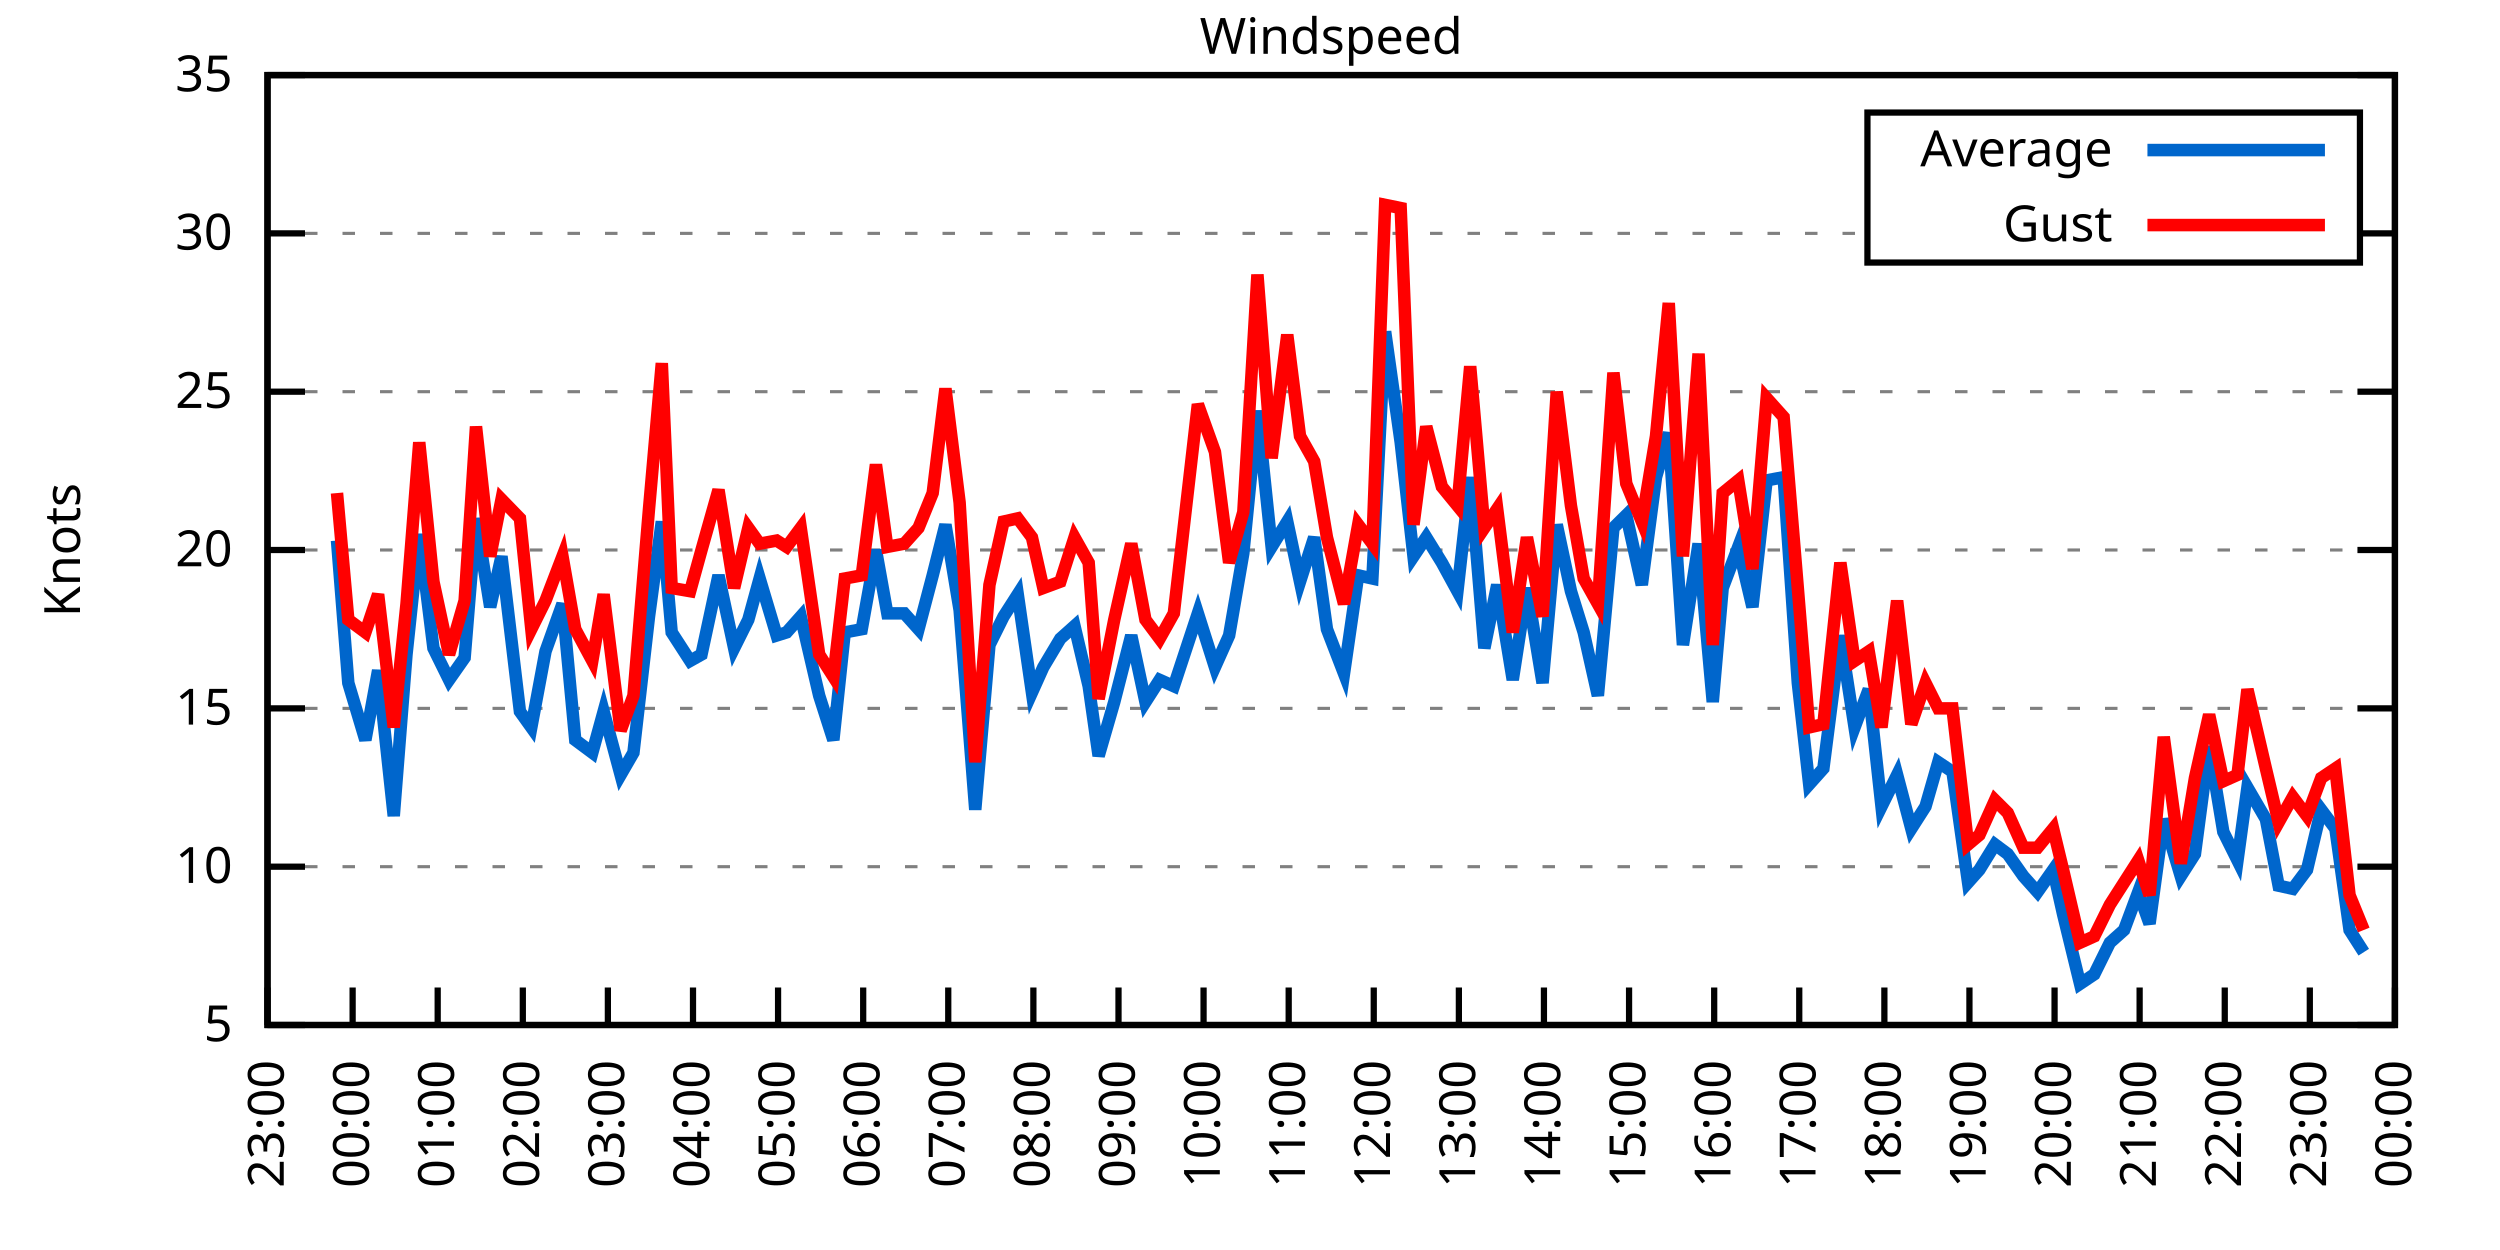
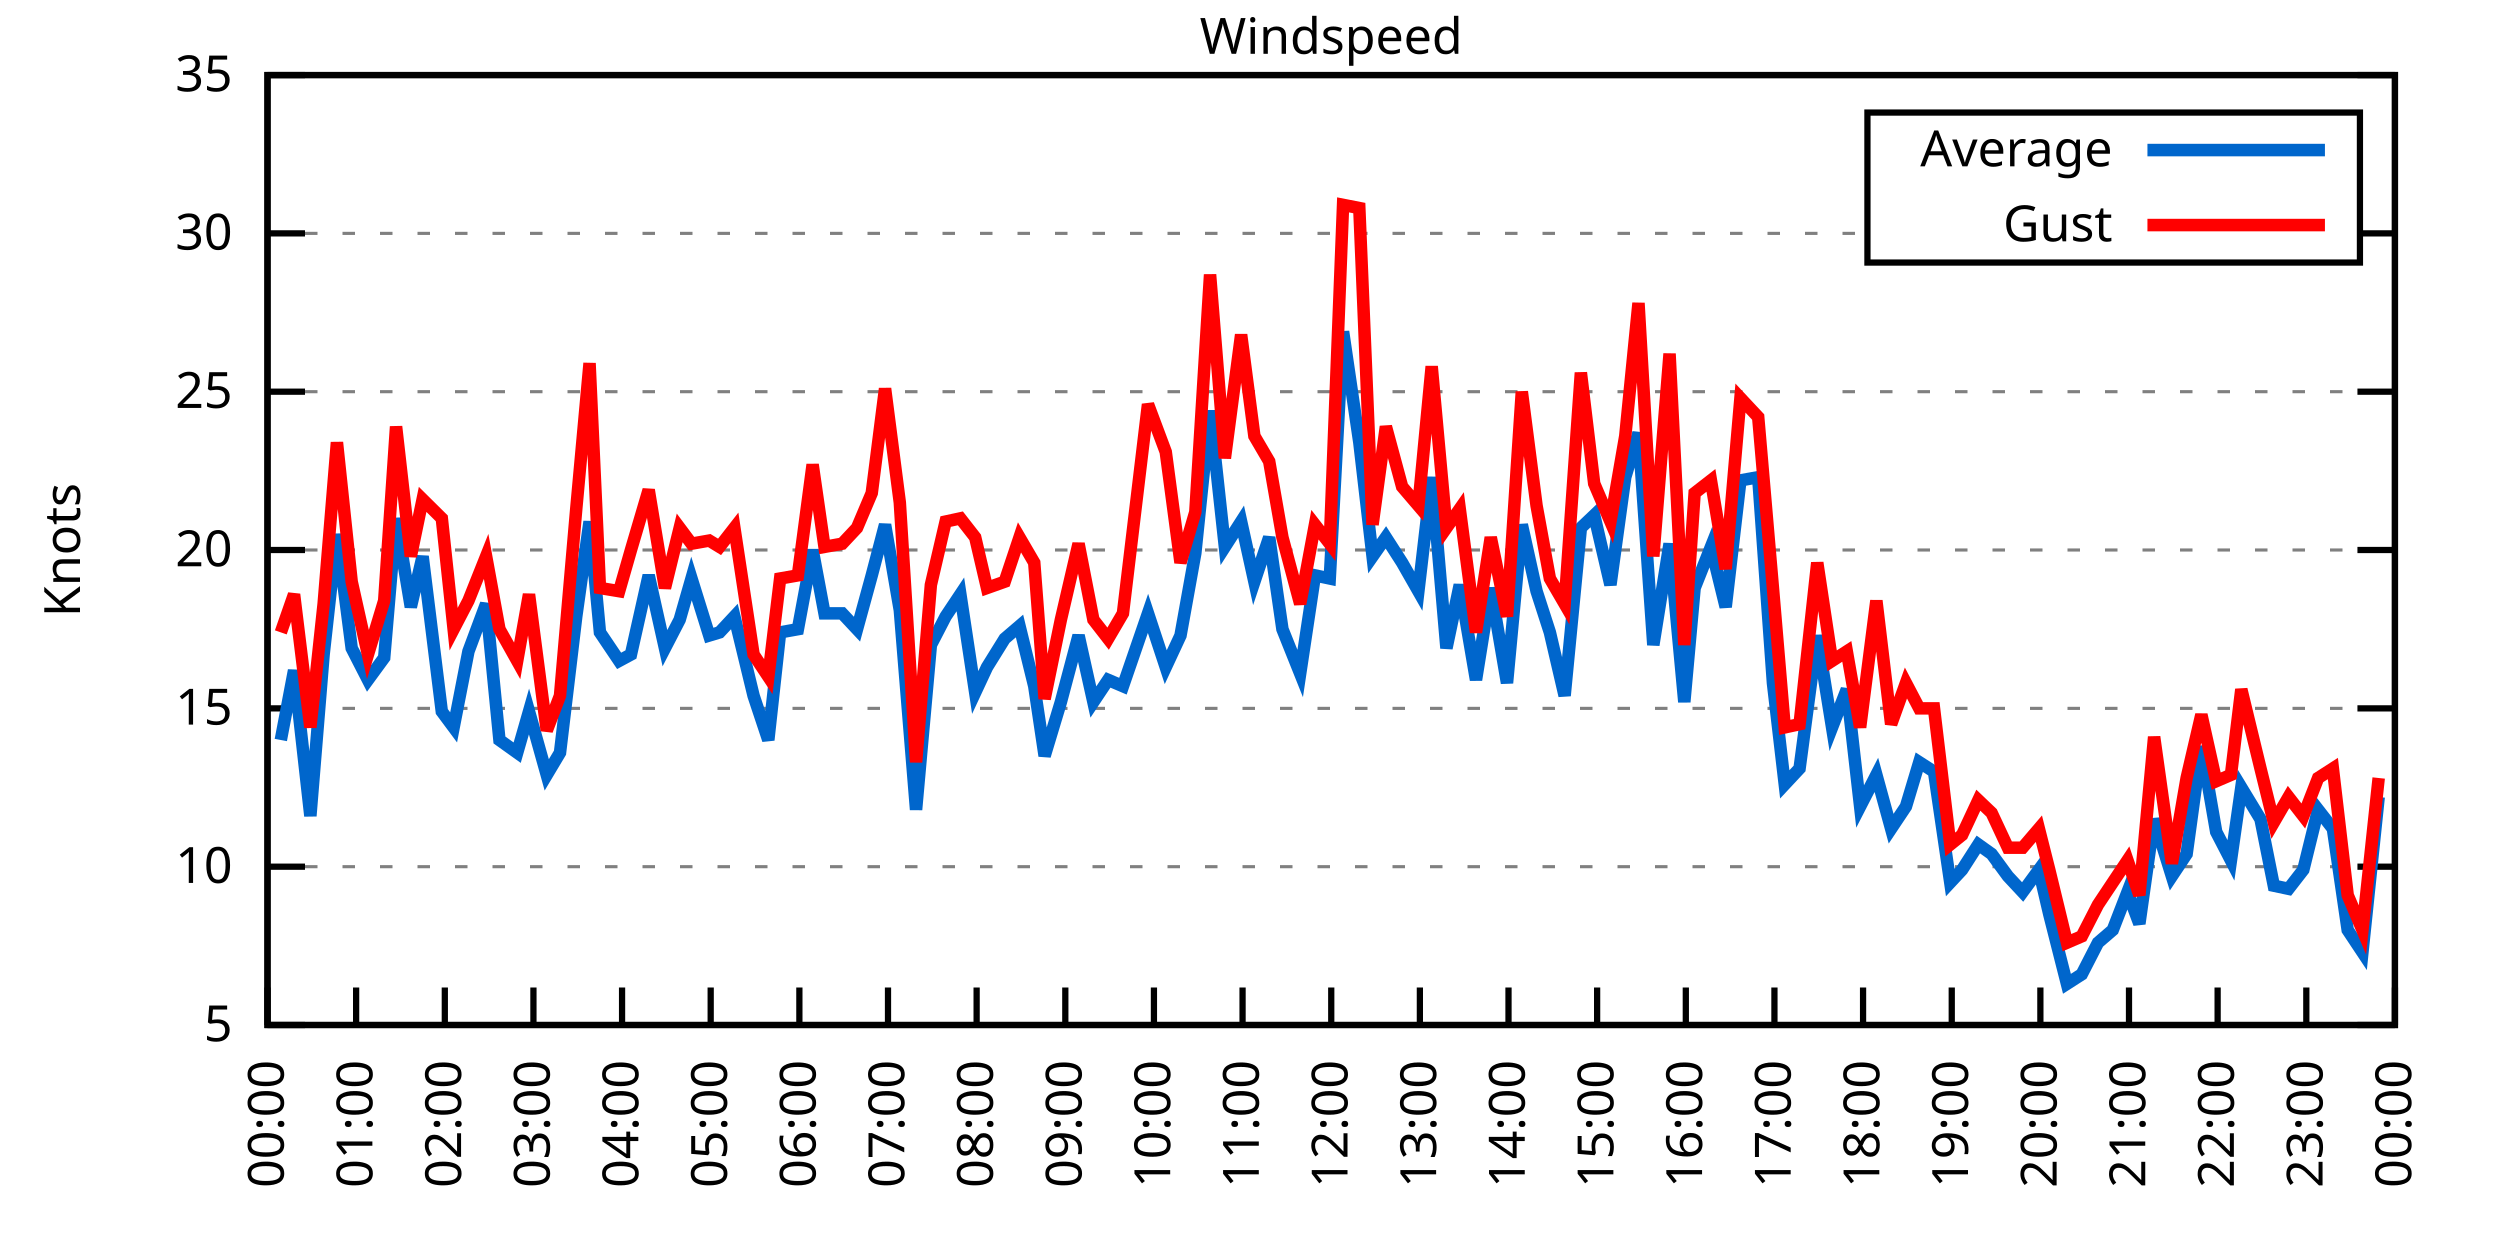
<svg xmlns="http://www.w3.org/2000/svg" xmlns:xlink="http://www.w3.org/1999/xlink" width="400" height="200" viewBox="0 0 400 200">
  <g id="gnuplot_canvas">
    <rect x="0" y="0" width="400" height="200" fill="none" />
    <defs>
      <circle id="gpDot" r="0.5" stroke-width="0.5" stroke="currentColor" />
      <path id="gpPt0" stroke-width="0.333" stroke="currentColor" d="M-1,0 h2 M0,-1 v2" />
      <path id="gpPt1" stroke-width="0.333" stroke="currentColor" d="M-1,-1 L1,1 M1,-1 L-1,1" />
      <path id="gpPt2" stroke-width="0.333" stroke="currentColor" d="M-1,0 L1,0 M0,-1 L0,1 M-1,-1 L1,1 M-1,1 L1,-1" />
      <rect id="gpPt3" stroke-width="0.333" stroke="currentColor" x="-1" y="-1" width="2" height="2" />
      <rect id="gpPt4" stroke-width="0.333" stroke="currentColor" fill="currentColor" x="-1" y="-1" width="2" height="2" />
      <circle id="gpPt5" stroke-width="0.333" stroke="currentColor" cx="0" cy="0" r="1" />
      <use xlink:href="#gpPt5" id="gpPt6" fill="currentColor" stroke="none" />
      <path id="gpPt7" stroke-width="0.333" stroke="currentColor" d="M0,-1.33 L-1.33,0.67 L1.33,0.67 z" />
      <use xlink:href="#gpPt7" id="gpPt8" fill="currentColor" stroke="none" />
      <use xlink:href="#gpPt7" id="gpPt9" stroke="currentColor" transform="rotate(180)" />
      <use xlink:href="#gpPt9" id="gpPt10" fill="currentColor" stroke="none" />
      <use xlink:href="#gpPt3" id="gpPt11" stroke="currentColor" transform="rotate(45)" />
      <use xlink:href="#gpPt11" id="gpPt12" fill="currentColor" stroke="none" />
      <path id="gpPt13" stroke-width="0.333" stroke="currentColor" d="M0,1.330 L1.265,0.411 L0.782,-1.067 L-0.782,-1.076 L-1.265,0.411 z" />
      <use xlink:href="#gpPt13" id="gpPt14" fill="currentColor" stroke="none" />
      <filter id="textbox" filterUnits="objectBoundingBox" x="0" y="0" height="1" width="1">
        <feFlood flood-color="white" flood-opacity="1" result="bgnd" />
        <feComposite in="SourceGraphic" in2="bgnd" operator="atop" />
      </filter>
      <filter id="greybox" filterUnits="objectBoundingBox" x="0" y="0" height="1" width="1">
        <feFlood flood-color="lightgrey" flood-opacity="1" result="grey" />
        <feComposite in="SourceGraphic" in2="grey" operator="atop" />
      </filter>
    </defs>
    <g fill="none" color="white" stroke="currentColor" stroke-width="1.00" stroke-linecap="butt" stroke-linejoin="miter">
</g>
    <g fill="none" color="black" stroke="currentColor" stroke-width="1.00" stroke-linecap="butt" stroke-linejoin="miter">
      <g stroke="none" shape-rendering="crispEdges">
        <polygon fill="rgb(255, 255, 255)" points="42.80,164.00 383.18,164.00 383.18,12.02 42.80,12.02 " />
      </g>
    </g>
    <g fill="none" color="black" stroke="currentColor" stroke-width="1.00" stroke-linecap="butt" stroke-linejoin="miter">
</g>
    <g fill="none" color="black" stroke="black" stroke-width="0.50" stroke-linecap="butt" stroke-linejoin="miter">
</g>
    <g fill="none" color="gray" stroke="currentColor" stroke-width="0.50" stroke-linecap="butt" stroke-linejoin="miter">
      <path stroke="gray" stroke-dasharray="2,4" class="gridline" d="M42.80,164.00 L383.19,164.00  " />
    </g>
    <g fill="none" color="gray" stroke="gray" stroke-width="1.00" stroke-linecap="butt" stroke-linejoin="miter">
</g>
    <g fill="none" color="black" stroke="currentColor" stroke-width="1.00" stroke-linecap="butt" stroke-linejoin="miter">
      <path stroke="black" d="M42.80,164.00 L48.80,164.00 M383.19,164.00 L377.19,164.00  " />
      <g transform="translate(37.20,166.60)" stroke="none" fill="black" font-family="Sans" font-size="8.00" text-anchor="end">
        <text>
          <tspan font-family="Sans"> 5</tspan>
        </text>
      </g>
    </g>
    <g fill="none" color="black" stroke="currentColor" stroke-width="1.00" stroke-linecap="butt" stroke-linejoin="miter">
</g>
    <g fill="none" color="black" stroke="black" stroke-width="0.50" stroke-linecap="butt" stroke-linejoin="miter">
</g>
    <g fill="none" color="gray" stroke="currentColor" stroke-width="0.50" stroke-linecap="butt" stroke-linejoin="miter">
      <path stroke="gray" stroke-dasharray="2,4" class="gridline" d="M42.80,138.67 L383.19,138.67  " />
    </g>
    <g fill="none" color="gray" stroke="gray" stroke-width="1.00" stroke-linecap="butt" stroke-linejoin="miter">
</g>
    <g fill="none" color="black" stroke="currentColor" stroke-width="1.00" stroke-linecap="butt" stroke-linejoin="miter">
      <path stroke="black" d="M42.80,138.67 L48.80,138.67 M383.19,138.67 L377.19,138.67  " />
      <g transform="translate(37.20,141.27)" stroke="none" fill="black" font-family="Sans" font-size="8.00" text-anchor="end">
        <text>
          <tspan font-family="Sans"> 10</tspan>
        </text>
      </g>
    </g>
    <g fill="none" color="black" stroke="currentColor" stroke-width="1.00" stroke-linecap="butt" stroke-linejoin="miter">
</g>
    <g fill="none" color="black" stroke="black" stroke-width="0.50" stroke-linecap="butt" stroke-linejoin="miter">
</g>
    <g fill="none" color="gray" stroke="currentColor" stroke-width="0.50" stroke-linecap="butt" stroke-linejoin="miter">
      <path stroke="gray" stroke-dasharray="2,4" class="gridline" d="M42.80,113.34 L383.19,113.34  " />
    </g>
    <g fill="none" color="gray" stroke="gray" stroke-width="1.00" stroke-linecap="butt" stroke-linejoin="miter">
</g>
    <g fill="none" color="black" stroke="currentColor" stroke-width="1.00" stroke-linecap="butt" stroke-linejoin="miter">
      <path stroke="black" d="M42.80,113.34 L48.80,113.34 M383.19,113.34 L377.19,113.34  " />
      <g transform="translate(37.20,115.94)" stroke="none" fill="black" font-family="Sans" font-size="8.00" text-anchor="end">
        <text>
          <tspan font-family="Sans"> 15</tspan>
        </text>
      </g>
    </g>
    <g fill="none" color="black" stroke="currentColor" stroke-width="1.00" stroke-linecap="butt" stroke-linejoin="miter">
</g>
    <g fill="none" color="black" stroke="black" stroke-width="0.50" stroke-linecap="butt" stroke-linejoin="miter">
</g>
    <g fill="none" color="gray" stroke="currentColor" stroke-width="0.50" stroke-linecap="butt" stroke-linejoin="miter">
      <path stroke="gray" stroke-dasharray="2,4" class="gridline" d="M42.80,88.00 L383.19,88.00  " />
    </g>
    <g fill="none" color="gray" stroke="gray" stroke-width="1.00" stroke-linecap="butt" stroke-linejoin="miter">
</g>
    <g fill="none" color="black" stroke="currentColor" stroke-width="1.00" stroke-linecap="butt" stroke-linejoin="miter">
      <path stroke="black" d="M42.80,88.00 L48.80,88.00 M383.19,88.00 L377.19,88.00  " />
      <g transform="translate(37.20,90.60)" stroke="none" fill="black" font-family="Sans" font-size="8.00" text-anchor="end">
        <text>
          <tspan font-family="Sans"> 20</tspan>
        </text>
      </g>
    </g>
    <g fill="none" color="black" stroke="currentColor" stroke-width="1.00" stroke-linecap="butt" stroke-linejoin="miter">
</g>
    <g fill="none" color="black" stroke="black" stroke-width="0.50" stroke-linecap="butt" stroke-linejoin="miter">
</g>
    <g fill="none" color="gray" stroke="currentColor" stroke-width="0.50" stroke-linecap="butt" stroke-linejoin="miter">
      <path stroke="gray" stroke-dasharray="2,4" class="gridline" d="M42.80,62.67 L383.19,62.67  " />
    </g>
    <g fill="none" color="gray" stroke="gray" stroke-width="1.00" stroke-linecap="butt" stroke-linejoin="miter">
</g>
    <g fill="none" color="black" stroke="currentColor" stroke-width="1.00" stroke-linecap="butt" stroke-linejoin="miter">
      <path stroke="black" d="M42.80,62.67 L48.80,62.67 M383.19,62.67 L377.19,62.67  " />
      <g transform="translate(37.20,65.27)" stroke="none" fill="black" font-family="Sans" font-size="8.00" text-anchor="end">
        <text>
          <tspan font-family="Sans"> 25</tspan>
        </text>
      </g>
    </g>
    <g fill="none" color="black" stroke="currentColor" stroke-width="1.00" stroke-linecap="butt" stroke-linejoin="miter">
</g>
    <g fill="none" color="black" stroke="black" stroke-width="0.50" stroke-linecap="butt" stroke-linejoin="miter">
</g>
    <g fill="none" color="gray" stroke="currentColor" stroke-width="0.50" stroke-linecap="butt" stroke-linejoin="miter">
      <path stroke="gray" stroke-dasharray="2,4" class="gridline" d="M42.80,37.34 L298.79,37.34 M377.59,37.34 L383.19,37.34  " />
    </g>
    <g fill="none" color="gray" stroke="gray" stroke-width="1.00" stroke-linecap="butt" stroke-linejoin="miter">
</g>
    <g fill="none" color="black" stroke="currentColor" stroke-width="1.00" stroke-linecap="butt" stroke-linejoin="miter">
      <path stroke="black" d="M42.80,37.34 L48.80,37.34 M383.19,37.34 L377.19,37.34  " />
      <g transform="translate(37.20,39.94)" stroke="none" fill="black" font-family="Sans" font-size="8.00" text-anchor="end">
        <text>
          <tspan font-family="Sans"> 30</tspan>
        </text>
      </g>
    </g>
    <g fill="none" color="black" stroke="currentColor" stroke-width="1.00" stroke-linecap="butt" stroke-linejoin="miter">
</g>
    <g fill="none" color="black" stroke="black" stroke-width="0.50" stroke-linecap="butt" stroke-linejoin="miter">
</g>
    <g fill="none" color="gray" stroke="currentColor" stroke-width="0.50" stroke-linecap="butt" stroke-linejoin="miter">
      <path stroke="gray" stroke-dasharray="2,4" class="gridline" d="M42.80,12.01 L383.19,12.01  " />
    </g>
    <g fill="none" color="gray" stroke="gray" stroke-width="1.00" stroke-linecap="butt" stroke-linejoin="miter">
</g>
    <g fill="none" color="black" stroke="currentColor" stroke-width="1.00" stroke-linecap="butt" stroke-linejoin="miter">
      <path stroke="black" d="M42.80,12.01 L48.80,12.01 M383.19,12.01 L377.19,12.01  " />
      <g transform="translate(37.20,14.61)" stroke="none" fill="black" font-family="Sans" font-size="8.00" text-anchor="end">
        <text>
          <tspan font-family="Sans"> 35</tspan>
        </text>
      </g>
    </g>
    <g fill="none" color="black" stroke="currentColor" stroke-width="1.00" stroke-linecap="butt" stroke-linejoin="miter">
      <path stroke="black" d="M42.80,164.00 L42.80,158.00  " />
      <g transform="translate(45.40,169.60) rotate(270.00)" stroke="none" fill="black" font-family="Sans" font-size="8.00" text-anchor="end">
        <text>
-           <tspan font-family="Sans">23:00</tspan>
-         </text>
-       </g>
-     </g>
-     <g fill="none" color="black" stroke="currentColor" stroke-width="1.00" stroke-linecap="butt" stroke-linejoin="miter">
-       <path stroke="black" d="M56.42,164.00 L56.42,158.00  " />
-       <g transform="translate(59.02,169.60) rotate(270.00)" stroke="none" fill="black" font-family="Sans" font-size="8.00" text-anchor="end">
-         <text>
          <tspan font-family="Sans">00:00</tspan>
        </text>
      </g>
    </g>
    <g fill="none" color="black" stroke="currentColor" stroke-width="1.00" stroke-linecap="butt" stroke-linejoin="miter">
-       <path stroke="black" d="M70.03,164.00 L70.03,158.00  " />
-       <g transform="translate(72.63,169.60) rotate(270.00)" stroke="none" fill="black" font-family="Sans" font-size="8.00" text-anchor="end">
+       <path stroke="black" d="M56.98,164.00 L56.98,158.00  " />
+       <g transform="translate(59.58,169.60) rotate(270.00)" stroke="none" fill="black" font-family="Sans" font-size="8.00" text-anchor="end">
        <text>
          <tspan font-family="Sans">01:00</tspan>
        </text>
      </g>
    </g>
    <g fill="none" color="black" stroke="currentColor" stroke-width="1.00" stroke-linecap="butt" stroke-linejoin="miter">
-       <path stroke="black" d="M83.65,164.00 L83.65,158.00  " />
-       <g transform="translate(86.25,169.60) rotate(270.00)" stroke="none" fill="black" font-family="Sans" font-size="8.00" text-anchor="end">
+       <path stroke="black" d="M71.17,164.00 L71.17,158.00  " />
+       <g transform="translate(73.77,169.60) rotate(270.00)" stroke="none" fill="black" font-family="Sans" font-size="8.00" text-anchor="end">
        <text>
          <tspan font-family="Sans">02:00</tspan>
        </text>
      </g>
    </g>
    <g fill="none" color="black" stroke="currentColor" stroke-width="1.00" stroke-linecap="butt" stroke-linejoin="miter">
-       <path stroke="black" d="M97.26,164.00 L97.26,158.00  " />
-       <g transform="translate(99.86,169.60) rotate(270.00)" stroke="none" fill="black" font-family="Sans" font-size="8.00" text-anchor="end">
+       <path stroke="black" d="M85.35,164.00 L85.35,158.00  " />
+       <g transform="translate(87.95,169.60) rotate(270.00)" stroke="none" fill="black" font-family="Sans" font-size="8.00" text-anchor="end">
        <text>
          <tspan font-family="Sans">03:00</tspan>
        </text>
      </g>
    </g>
    <g fill="none" color="black" stroke="currentColor" stroke-width="1.00" stroke-linecap="butt" stroke-linejoin="miter">
-       <path stroke="black" d="M110.88,164.00 L110.88,158.00  " />
-       <g transform="translate(113.48,169.60) rotate(270.00)" stroke="none" fill="black" font-family="Sans" font-size="8.00" text-anchor="end">
+       <path stroke="black" d="M99.53,164.00 L99.53,158.00  " />
+       <g transform="translate(102.13,169.60) rotate(270.00)" stroke="none" fill="black" font-family="Sans" font-size="8.00" text-anchor="end">
        <text>
          <tspan font-family="Sans">04:00</tspan>
        </text>
      </g>
    </g>
    <g fill="none" color="black" stroke="currentColor" stroke-width="1.00" stroke-linecap="butt" stroke-linejoin="miter">
-       <path stroke="black" d="M124.49,164.00 L124.49,158.00  " />
-       <g transform="translate(127.09,169.60) rotate(270.00)" stroke="none" fill="black" font-family="Sans" font-size="8.00" text-anchor="end">
+       <path stroke="black" d="M113.71,164.00 L113.71,158.00  " />
+       <g transform="translate(116.31,169.60) rotate(270.00)" stroke="none" fill="black" font-family="Sans" font-size="8.00" text-anchor="end">
        <text>
          <tspan font-family="Sans">05:00</tspan>
        </text>
      </g>
    </g>
    <g fill="none" color="black" stroke="currentColor" stroke-width="1.00" stroke-linecap="butt" stroke-linejoin="miter">
-       <path stroke="black" d="M138.11,164.00 L138.11,158.00  " />
-       <g transform="translate(140.71,169.60) rotate(270.00)" stroke="none" fill="black" font-family="Sans" font-size="8.00" text-anchor="end">
+       <path stroke="black" d="M127.90,164.00 L127.90,158.00  " />
+       <g transform="translate(130.50,169.60) rotate(270.00)" stroke="none" fill="black" font-family="Sans" font-size="8.00" text-anchor="end">
        <text>
          <tspan font-family="Sans">06:00</tspan>
        </text>
      </g>
    </g>
    <g fill="none" color="black" stroke="currentColor" stroke-width="1.00" stroke-linecap="butt" stroke-linejoin="miter">
-       <path stroke="black" d="M151.72,164.00 L151.72,158.00  " />
-       <g transform="translate(154.32,169.60) rotate(270.00)" stroke="none" fill="black" font-family="Sans" font-size="8.00" text-anchor="end">
+       <path stroke="black" d="M142.08,164.00 L142.08,158.00  " />
+       <g transform="translate(144.68,169.60) rotate(270.00)" stroke="none" fill="black" font-family="Sans" font-size="8.00" text-anchor="end">
        <text>
          <tspan font-family="Sans">07:00</tspan>
        </text>
      </g>
    </g>
    <g fill="none" color="black" stroke="currentColor" stroke-width="1.00" stroke-linecap="butt" stroke-linejoin="miter">
-       <path stroke="black" d="M165.34,164.00 L165.34,158.00  " />
-       <g transform="translate(167.94,169.60) rotate(270.00)" stroke="none" fill="black" font-family="Sans" font-size="8.00" text-anchor="end">
+       <path stroke="black" d="M156.26,164.00 L156.26,158.00  " />
+       <g transform="translate(158.86,169.60) rotate(270.00)" stroke="none" fill="black" font-family="Sans" font-size="8.00" text-anchor="end">
        <text>
          <tspan font-family="Sans">08:00</tspan>
        </text>
      </g>
    </g>
    <g fill="none" color="black" stroke="currentColor" stroke-width="1.00" stroke-linecap="butt" stroke-linejoin="miter">
-       <path stroke="black" d="M178.96,164.00 L178.96,158.00  " />
-       <g transform="translate(181.56,169.60) rotate(270.00)" stroke="none" fill="black" font-family="Sans" font-size="8.00" text-anchor="end">
+       <path stroke="black" d="M170.45,164.00 L170.45,158.00  " />
+       <g transform="translate(173.05,169.60) rotate(270.00)" stroke="none" fill="black" font-family="Sans" font-size="8.00" text-anchor="end">
        <text>
          <tspan font-family="Sans">09:00</tspan>
        </text>
      </g>
    </g>
    <g fill="none" color="black" stroke="currentColor" stroke-width="1.00" stroke-linecap="butt" stroke-linejoin="miter">
-       <path stroke="black" d="M192.57,164.00 L192.57,158.00  " />
-       <g transform="translate(195.17,169.60) rotate(270.00)" stroke="none" fill="black" font-family="Sans" font-size="8.00" text-anchor="end">
+       <path stroke="black" d="M184.63,164.00 L184.63,158.00  " />
+       <g transform="translate(187.23,169.60) rotate(270.00)" stroke="none" fill="black" font-family="Sans" font-size="8.00" text-anchor="end">
        <text>
          <tspan font-family="Sans">10:00</tspan>
        </text>
      </g>
    </g>
    <g fill="none" color="black" stroke="currentColor" stroke-width="1.00" stroke-linecap="butt" stroke-linejoin="miter">
-       <path stroke="black" d="M206.19,164.00 L206.19,158.00  " />
-       <g transform="translate(208.79,169.60) rotate(270.00)" stroke="none" fill="black" font-family="Sans" font-size="8.00" text-anchor="end">
+       <path stroke="black" d="M198.81,164.00 L198.81,158.00  " />
+       <g transform="translate(201.41,169.60) rotate(270.00)" stroke="none" fill="black" font-family="Sans" font-size="8.00" text-anchor="end">
        <text>
          <tspan font-family="Sans">11:00</tspan>
        </text>
      </g>
    </g>
    <g fill="none" color="black" stroke="currentColor" stroke-width="1.00" stroke-linecap="butt" stroke-linejoin="miter">
-       <path stroke="black" d="M219.80,164.00 L219.80,158.00  " />
-       <g transform="translate(222.40,169.60) rotate(270.00)" stroke="none" fill="black" font-family="Sans" font-size="8.00" text-anchor="end">
+       <path stroke="black" d="M213.00,164.00 L213.00,158.00  " />
+       <g transform="translate(215.60,169.60) rotate(270.00)" stroke="none" fill="black" font-family="Sans" font-size="8.00" text-anchor="end">
        <text>
          <tspan font-family="Sans">12:00</tspan>
        </text>
      </g>
    </g>
    <g fill="none" color="black" stroke="currentColor" stroke-width="1.00" stroke-linecap="butt" stroke-linejoin="miter">
-       <path stroke="black" d="M233.42,164.00 L233.42,158.00  " />
-       <g transform="translate(236.02,169.60) rotate(270.00)" stroke="none" fill="black" font-family="Sans" font-size="8.00" text-anchor="end">
+       <path stroke="black" d="M227.18,164.00 L227.18,158.00  " />
+       <g transform="translate(229.78,169.60) rotate(270.00)" stroke="none" fill="black" font-family="Sans" font-size="8.00" text-anchor="end">
        <text>
          <tspan font-family="Sans">13:00</tspan>
        </text>
      </g>
    </g>
    <g fill="none" color="black" stroke="currentColor" stroke-width="1.00" stroke-linecap="butt" stroke-linejoin="miter">
-       <path stroke="black" d="M247.03,164.00 L247.03,158.00  " />
-       <g transform="translate(249.63,169.60) rotate(270.00)" stroke="none" fill="black" font-family="Sans" font-size="8.00" text-anchor="end">
+       <path stroke="black" d="M241.36,164.00 L241.36,158.00  " />
+       <g transform="translate(243.96,169.60) rotate(270.00)" stroke="none" fill="black" font-family="Sans" font-size="8.00" text-anchor="end">
        <text>
          <tspan font-family="Sans">14:00</tspan>
        </text>
      </g>
    </g>
    <g fill="none" color="black" stroke="currentColor" stroke-width="1.00" stroke-linecap="butt" stroke-linejoin="miter">
-       <path stroke="black" d="M260.65,164.00 L260.65,158.00  " />
-       <g transform="translate(263.25,169.60) rotate(270.00)" stroke="none" fill="black" font-family="Sans" font-size="8.00" text-anchor="end">
+       <path stroke="black" d="M255.54,164.00 L255.54,158.00  " />
+       <g transform="translate(258.14,169.60) rotate(270.00)" stroke="none" fill="black" font-family="Sans" font-size="8.00" text-anchor="end">
        <text>
          <tspan font-family="Sans">15:00</tspan>
        </text>
      </g>
    </g>
    <g fill="none" color="black" stroke="currentColor" stroke-width="1.00" stroke-linecap="butt" stroke-linejoin="miter">
-       <path stroke="black" d="M274.27,164.00 L274.27,158.00  " />
-       <g transform="translate(276.87,169.60) rotate(270.00)" stroke="none" fill="black" font-family="Sans" font-size="8.00" text-anchor="end">
+       <path stroke="black" d="M269.73,164.00 L269.73,158.00  " />
+       <g transform="translate(272.33,169.60) rotate(270.00)" stroke="none" fill="black" font-family="Sans" font-size="8.00" text-anchor="end">
        <text>
          <tspan font-family="Sans">16:00</tspan>
        </text>
      </g>
    </g>
    <g fill="none" color="black" stroke="currentColor" stroke-width="1.00" stroke-linecap="butt" stroke-linejoin="miter">
-       <path stroke="black" d="M287.88,164.00 L287.88,158.00  " />
-       <g transform="translate(290.48,169.60) rotate(270.00)" stroke="none" fill="black" font-family="Sans" font-size="8.00" text-anchor="end">
+       <path stroke="black" d="M283.91,164.00 L283.91,158.00  " />
+       <g transform="translate(286.51,169.60) rotate(270.00)" stroke="none" fill="black" font-family="Sans" font-size="8.00" text-anchor="end">
        <text>
          <tspan font-family="Sans">17:00</tspan>
        </text>
      </g>
    </g>
    <g fill="none" color="black" stroke="currentColor" stroke-width="1.00" stroke-linecap="butt" stroke-linejoin="miter">
-       <path stroke="black" d="M301.50,164.00 L301.50,158.00  " />
-       <g transform="translate(304.10,169.60) rotate(270.00)" stroke="none" fill="black" font-family="Sans" font-size="8.00" text-anchor="end">
+       <path stroke="black" d="M298.09,164.00 L298.09,158.00  " />
+       <g transform="translate(300.69,169.60) rotate(270.00)" stroke="none" fill="black" font-family="Sans" font-size="8.00" text-anchor="end">
        <text>
          <tspan font-family="Sans">18:00</tspan>
        </text>
      </g>
    </g>
    <g fill="none" color="black" stroke="currentColor" stroke-width="1.00" stroke-linecap="butt" stroke-linejoin="miter">
-       <path stroke="black" d="M315.11,164.00 L315.11,158.00  " />
-       <g transform="translate(317.71,169.60) rotate(270.00)" stroke="none" fill="black" font-family="Sans" font-size="8.00" text-anchor="end">
+       <path stroke="black" d="M312.28,164.00 L312.28,158.00  " />
+       <g transform="translate(314.88,169.60) rotate(270.00)" stroke="none" fill="black" font-family="Sans" font-size="8.00" text-anchor="end">
        <text>
          <tspan font-family="Sans">19:00</tspan>
        </text>
      </g>
    </g>
    <g fill="none" color="black" stroke="currentColor" stroke-width="1.00" stroke-linecap="butt" stroke-linejoin="miter">
-       <path stroke="black" d="M328.73,164.00 L328.73,158.00  " />
-       <g transform="translate(331.33,169.60) rotate(270.00)" stroke="none" fill="black" font-family="Sans" font-size="8.00" text-anchor="end">
+       <path stroke="black" d="M326.46,164.00 L326.46,158.00  " />
+       <g transform="translate(329.06,169.60) rotate(270.00)" stroke="none" fill="black" font-family="Sans" font-size="8.00" text-anchor="end">
        <text>
          <tspan font-family="Sans">20:00</tspan>
        </text>
      </g>
    </g>
    <g fill="none" color="black" stroke="currentColor" stroke-width="1.00" stroke-linecap="butt" stroke-linejoin="miter">
-       <path stroke="black" d="M342.34,164.00 L342.34,158.00  " />
-       <g transform="translate(344.94,169.60) rotate(270.00)" stroke="none" fill="black" font-family="Sans" font-size="8.00" text-anchor="end">
+       <path stroke="black" d="M340.64,164.00 L340.64,158.00  " />
+       <g transform="translate(343.24,169.60) rotate(270.00)" stroke="none" fill="black" font-family="Sans" font-size="8.00" text-anchor="end">
        <text>
          <tspan font-family="Sans">21:00</tspan>
        </text>
      </g>
    </g>
    <g fill="none" color="black" stroke="currentColor" stroke-width="1.00" stroke-linecap="butt" stroke-linejoin="miter">
-       <path stroke="black" d="M355.96,164.00 L355.96,158.00  " />
-       <g transform="translate(358.56,169.60) rotate(270.00)" stroke="none" fill="black" font-family="Sans" font-size="8.00" text-anchor="end">
+       <path stroke="black" d="M354.82,164.00 L354.82,158.00  " />
+       <g transform="translate(357.42,169.60) rotate(270.00)" stroke="none" fill="black" font-family="Sans" font-size="8.00" text-anchor="end">
        <text>
          <tspan font-family="Sans">22:00</tspan>
        </text>
      </g>
    </g>
    <g fill="none" color="black" stroke="currentColor" stroke-width="1.00" stroke-linecap="butt" stroke-linejoin="miter">
-       <path stroke="black" d="M369.57,164.00 L369.57,158.00  " />
-       <g transform="translate(372.17,169.60) rotate(270.00)" stroke="none" fill="black" font-family="Sans" font-size="8.00" text-anchor="end">
+       <path stroke="black" d="M369.01,164.00 L369.01,158.00  " />
+       <g transform="translate(371.61,169.60) rotate(270.00)" stroke="none" fill="black" font-family="Sans" font-size="8.00" text-anchor="end">
        <text>
          <tspan font-family="Sans">23:00</tspan>
        </text>
      </g>
    </g>
    <g fill="none" color="black" stroke="currentColor" stroke-width="1.00" stroke-linecap="butt" stroke-linejoin="miter">
      <path stroke="black" d="M383.19,164.00 L383.19,158.00  " />
      <g transform="translate(385.79,169.60) rotate(270.00)" stroke="none" fill="black" font-family="Sans" font-size="8.00" text-anchor="end">
        <text>
          <tspan font-family="Sans">00:00</tspan>
        </text>
      </g>
    </g>
    <g fill="none" color="black" stroke="currentColor" stroke-width="1.00" stroke-linecap="butt" stroke-linejoin="miter">
</g>
    <g fill="none" color="black" stroke="currentColor" stroke-width="1.00" stroke-linecap="butt" stroke-linejoin="miter">
      <path stroke="black" d="M42.80,12.01 L42.80,164.00 L383.19,164.00 L383.19,12.01 L42.80,12.01 Z  " />
    </g>
    <g fill="none" color="black" stroke="currentColor" stroke-width="1.00" stroke-linecap="butt" stroke-linejoin="miter">
</g>
    <g fill="none" color="black" stroke="currentColor" stroke-width="1.00" stroke-linecap="butt" stroke-linejoin="miter">
      <path stroke="black" d="M298.79,42.01 L298.79,18.01 L377.59,18.01 L377.59,42.01 L298.79,42.01 Z  " />
    </g>
    <g id="Windspeed_plot_1">
      <g fill="none" color="white" stroke="black" stroke-width="2.00" stroke-linecap="butt" stroke-linejoin="miter">
</g>
      <g fill="none" color="black" stroke="currentColor" stroke-width="2.00" stroke-linecap="butt" stroke-linejoin="miter">
        <g transform="translate(337.99,26.61)" stroke="none" fill="black" font-family="Sans" font-size="8.00" text-anchor="end">
          <text>
            <tspan font-family="Sans">Average</tspan>
          </text>
        </g>
      </g>
      <g fill="none" color="black" stroke="currentColor" stroke-width="2.00" stroke-linecap="butt" stroke-linejoin="miter">
-         <path stroke="rgb(  0, 102, 204)" d="M343.59,24.01 L371.99,24.01 M53.92,86.49 L55.73,109.28 L58.46,118.40 L60.50,107.26 L63.00,130.56 L65.04,104.72   L67.08,85.47 L69.35,103.71 L71.85,108.78 L74.34,105.23 L76.16,82.94 L78.43,97.12 L80.24,89.02 L83.19,113.84   L85.01,116.38 L87.28,104.22 L90.00,96.62 L92.04,118.40 L94.77,120.43 L96.58,113.84 L99.30,123.98 L101.35,120.43   L103.84,98.64 L105.89,83.45 L107.47,101.18 L110.42,105.74 L112.24,104.72 L114.96,92.06 L117.46,103.71 L119.73,99.15   L121.54,92.56 L124.27,101.68 L125.86,101.18 L128.12,98.64 L131.07,111.31 L133.34,118.40 L135.16,101.18 L137.88,100.67   L140.15,88.00 L141.97,98.14 L144.69,98.14 L146.96,100.67 L149.23,92.06 L151.27,83.95 L153.54,97.63 L156.04,129.55   L158.31,103.20 L160.57,98.64 L162.84,95.10 L165.11,110.80 L166.93,106.75 L169.65,102.19 L171.92,100.16 L174.19,109.79   L175.78,120.94 L178.28,112.32 L181.00,101.68 L183.27,112.32 L185.54,108.78 L187.81,109.79 L191.66,98.14 L194.39,106.75   L196.66,101.68 L198.93,88.51 L201.19,65.71 L203.46,87.50 L205.96,83.45 L208.00,93.07 L210.27,85.98 L212.31,100.67   L215.04,107.76 L217.31,92.06 L219.58,92.56 L221.62,53.05 L224.11,70.78 L226.16,89.02 L228.20,85.98 L230.70,90.03   L233.19,94.59 L235.23,76.35 L237.50,103.71 L239.55,93.58 L242.04,108.78 L244.31,94.08 L246.81,109.28 L249.08,83.95   L251.35,94.59 L253.39,101.18 L255.66,111.31 L258.15,84.46 L260.20,82.43 L262.69,93.58 L264.96,76.35 L267.00,69.26   L269.27,103.20 L271.77,86.99 L274.04,112.32 L275.63,94.08 L278.12,87.50 L280.39,97.12 L282.66,76.86 L285.38,76.35   L287.65,109.28 L289.47,125.50 L291.74,122.96 L294.46,101.68 L296.73,116.38 L299.00,110.30 L301.04,129.04 L303.54,123.98   L305.81,132.59 L308.08,129.04 L310.12,121.95 L312.39,123.47 L314.89,141.20 L316.70,139.17 L319.20,135.12 L321.24,136.64   L323.74,140.19 L326.00,142.72 L328.50,139.17 L330.09,146.27 L332.81,157.41 L335.08,155.89 L337.58,150.83 L339.85,148.80   L342.12,142.72 L343.93,147.79 L346.20,131.07 L348.92,140.19 L351.19,136.64 L353.46,119.42 L355.73,133.10 L358.00,137.66   L359.59,126.00 L362.54,131.07 L364.58,141.71 L366.85,142.21 L369.12,139.17 L371.39,129.55 L373.66,132.59 L375.93,148.80   L378.20,152.35  " />
+         <path stroke="rgb(  0, 102, 204)" d="M343.59,24.01 L371.99,24.01 M44.93,118.40 L47.05,107.26 L49.66,130.56 L51.78,104.72 L53.91,85.47 L56.27,103.71   L58.87,108.78 L61.47,105.23 L63.37,82.94 L65.73,97.12 L67.62,89.02 L70.69,113.84 L72.58,116.38 L74.95,104.22   L77.78,96.62 L79.91,118.40 L82.75,120.43 L84.64,113.84 L87.48,123.98 L89.60,120.43 L92.20,98.64 L94.33,83.45   L95.99,101.18 L99.06,105.74 L100.95,104.72 L103.79,92.06 L106.39,103.71 L108.75,99.15 L110.64,92.56 L113.48,101.68   L115.13,101.18 L117.50,98.64 L120.57,111.31 L122.93,118.40 L124.82,101.18 L127.66,100.67 L130.02,88.00 L131.92,98.14   L134.75,98.14 L137.12,100.67 L139.48,92.06 L141.61,83.95 L143.97,97.63 L146.57,129.55 L148.94,103.20 L151.30,98.64   L153.66,95.10 L156.03,110.80 L157.92,106.75 L160.75,102.19 L163.12,100.16 L165.48,109.79 L167.14,120.94 L169.74,112.32   L172.57,101.68 L174.94,112.32 L177.30,108.78 L179.67,109.79 L183.68,98.14 L186.52,106.75 L188.88,101.68 L191.25,88.51   L193.61,65.71 L195.98,87.50 L198.58,83.45 L200.70,93.07 L203.07,85.98 L205.19,100.67 L208.03,107.76 L210.39,92.06   L212.76,92.56 L214.89,53.05 L217.49,70.78 L219.61,89.02 L221.74,85.98 L224.34,90.03 L226.94,94.59 L229.07,76.35   L231.43,103.71 L233.56,93.58 L236.16,108.78 L238.52,94.08 L241.12,109.28 L243.49,83.95 L245.85,94.59 L247.98,101.18   L250.34,111.31 L252.94,84.46 L255.07,82.43 L257.67,93.58 L260.04,76.35 L262.16,69.26 L264.53,103.20 L267.13,86.99   L269.49,112.32 L271.14,94.08 L273.75,87.50 L276.11,97.12 L278.47,76.86 L281.31,76.35 L283.67,109.28 L285.56,125.50   L287.93,122.96 L290.76,101.68 L293.13,116.38 L295.49,110.30 L297.62,129.04 L300.22,123.98 L302.58,132.59 L304.95,129.04   L307.08,121.95 L309.44,123.47 L312.04,141.20 L313.93,139.17 L316.53,135.12 L318.66,136.64 L321.26,140.19 L323.62,142.72   L326.22,139.17 L327.88,146.27 L330.71,157.41 L333.08,155.89 L335.68,150.83 L338.04,148.80 L340.40,142.72 L342.30,147.79   L344.66,131.07 L347.50,140.19 L349.86,136.64 L352.22,119.42 L354.59,133.10 L356.95,137.66 L358.61,126.00 L361.68,131.07   L363.81,141.71 L366.17,142.21 L368.53,139.17 L370.90,129.55 L373.26,132.59 L375.63,148.80 L377.99,152.35 L380.59,127.52    " />
      </g>
    </g>
    <g id="Windspeed_plot_2">
      <g fill="none" color="black" stroke="currentColor" stroke-width="2.00" stroke-linecap="butt" stroke-linejoin="miter">
        <g transform="translate(337.99,38.61)" stroke="none" fill="black" font-family="Sans" font-size="8.00" text-anchor="end">
          <text>
            <tspan font-family="Sans">Gust</tspan>
          </text>
        </g>
      </g>
      <g fill="none" color="black" stroke="currentColor" stroke-width="2.00" stroke-linecap="butt" stroke-linejoin="miter">
-         <path stroke="rgb(255,   0,   0)" d="M343.59,36.01 L371.99,36.01 M53.92,78.89 L55.73,99.15 L58.46,101.18 L60.50,95.10 L63.00,116.38 L65.04,96.62   L67.08,70.78 L69.35,93.07 L71.85,104.72 L74.34,96.11 L76.16,68.25 L78.43,89.02 L80.24,79.90 L83.19,82.94   L85.01,100.67 L87.28,96.11 L90.00,89.02 L92.04,100.67 L94.77,105.74 L96.58,95.10 L99.30,116.88 L101.35,111.31   L103.84,81.42 L105.89,58.11 L107.47,94.08 L110.42,94.59 L112.24,88.00 L114.96,78.38 L117.46,94.08 L119.73,84.46   L121.54,86.99 L124.27,86.49 L125.86,87.50 L128.12,84.46 L131.07,104.72 L133.34,108.27 L135.16,92.56 L137.88,92.06   L140.15,74.33 L141.97,87.50 L144.69,86.99 L146.96,84.46 L149.23,78.89 L151.27,62.17 L153.54,80.41 L156.04,121.95   L158.31,93.58 L160.57,83.45 L162.84,82.94 L165.11,85.98 L166.93,94.08 L169.65,93.07 L171.92,85.98 L174.19,90.03   L175.78,111.82 L178.28,99.15 L181.00,86.99 L183.27,99.15 L185.54,102.19 L187.81,98.14 L191.66,64.70 L194.39,72.30   L196.66,90.03 L198.93,81.93 L201.19,43.93 L203.46,73.31 L205.96,53.55 L208.00,69.77 L210.27,73.82 L212.31,85.98   L215.04,96.62 L217.31,83.95 L219.58,86.99 L221.62,32.78 L224.11,33.29 L226.16,83.95 L228.20,68.25 L230.70,77.87   L233.19,80.91 L235.23,58.62 L237.50,84.46 L239.55,81.42 L242.04,101.18 L244.31,85.98 L246.81,98.64 L249.08,62.67   L251.35,80.91 L253.39,92.56 L255.66,96.62 L258.15,59.63 L260.20,77.37 L262.69,83.45 L264.96,69.77 L267.00,48.49   L269.27,89.02 L271.77,56.59 L274.04,103.20 L275.63,78.89 L278.12,76.86 L280.39,91.04 L282.66,63.69 L285.38,66.73   L287.65,94.08 L289.47,116.38 L291.74,115.87 L294.46,90.03 L296.73,105.74 L299.00,104.22 L301.04,116.38 L303.54,96.11   L305.81,115.87 L308.08,109.28 L310.12,113.34 L312.39,113.34 L314.89,135.12 L316.70,133.60 L319.20,128.03 L321.24,130.06   L323.74,135.63 L326.00,135.63 L328.50,132.59 L330.09,139.17 L332.81,150.83 L335.08,149.81 L337.58,144.75 L339.85,141.20   L342.12,137.66 L343.93,143.23 L346.20,117.90 L348.92,138.16 L351.19,124.48 L353.46,114.35 L355.73,124.99 L358.00,123.98   L359.59,110.30 L362.54,122.96 L364.58,131.58 L366.85,127.52 L369.12,130.56 L371.39,124.48 L373.66,122.96 L375.93,143.23   L378.20,148.80  " />
+         <path stroke="rgb(255,   0,   0)" d="M343.59,36.01 L371.99,36.01 M44.93,101.18 L47.05,95.10 L49.66,116.38 L51.78,96.62 L53.91,70.78 L56.27,93.07   L58.87,104.72 L61.47,96.11 L63.37,68.25 L65.73,89.02 L67.62,79.90 L70.69,82.94 L72.58,100.67 L74.95,96.11   L77.78,89.02 L79.91,100.67 L82.75,105.74 L84.64,95.10 L87.48,116.88 L89.60,111.31 L92.20,81.42 L94.33,58.11   L95.99,94.08 L99.06,94.59 L100.95,88.00 L103.79,78.38 L106.39,94.08 L108.75,84.46 L110.64,86.99 L113.48,86.49   L115.13,87.50 L117.50,84.46 L120.57,104.72 L122.93,108.27 L124.82,92.56 L127.66,92.06 L130.02,74.33 L131.92,87.50   L134.75,86.99 L137.12,84.46 L139.48,78.89 L141.61,62.17 L143.97,80.41 L146.57,121.95 L148.94,93.58 L151.30,83.45   L153.66,82.94 L156.03,85.98 L157.92,94.08 L160.75,93.07 L163.12,85.98 L165.48,90.03 L167.14,111.82 L169.74,99.15   L172.57,86.99 L174.94,99.15 L177.30,102.19 L179.67,98.14 L183.68,64.70 L186.52,72.30 L188.88,90.03 L191.25,81.93   L193.61,43.93 L195.98,73.31 L198.58,53.55 L200.70,69.77 L203.07,73.82 L205.19,85.98 L208.03,96.62 L210.39,83.95   L212.76,86.99 L214.89,32.78 L217.49,33.29 L219.61,83.95 L221.74,68.25 L224.34,77.87 L226.94,80.91 L229.07,58.62   L231.43,84.46 L233.56,81.42 L236.16,101.18 L238.52,85.98 L241.12,98.64 L243.49,62.67 L245.85,80.91 L247.98,92.56   L250.34,96.62 L252.94,59.63 L255.07,77.37 L257.67,83.45 L260.04,69.77 L262.16,48.49 L264.53,89.02 L267.13,56.59   L269.49,103.20 L271.14,78.89 L273.75,76.86 L276.11,91.04 L278.47,63.69 L281.31,66.73 L283.67,94.08 L285.56,116.38   L287.93,115.87 L290.76,90.03 L293.13,105.74 L295.49,104.22 L297.62,116.38 L300.22,96.11 L302.58,115.87 L304.95,109.28   L307.08,113.34 L309.44,113.34 L312.04,135.12 L313.93,133.60 L316.53,128.03 L318.66,130.06 L321.26,135.63 L323.62,135.63   L326.22,132.59 L327.88,139.17 L330.71,150.83 L333.08,149.81 L335.68,144.75 L338.04,141.20 L340.40,137.66 L342.30,143.23   L344.66,117.90 L347.50,138.16 L349.86,124.48 L352.22,114.35 L354.59,124.99 L356.95,123.98 L358.61,110.30 L361.68,122.96   L363.81,131.58 L366.17,127.52 L368.53,130.56 L370.90,124.48 L373.26,122.96 L375.63,143.23 L377.99,148.80 L380.59,124.48    " />
      </g>
    </g>
    <g fill="none" color="black" stroke="currentColor" stroke-width="2.00" stroke-linecap="butt" stroke-linejoin="miter">
</g>
    <g fill="none" color="black" stroke="black" stroke-width="1.00" stroke-linecap="butt" stroke-linejoin="miter">
</g>
    <g fill="none" color="black" stroke="currentColor" stroke-width="1.00" stroke-linecap="butt" stroke-linejoin="miter">
      <path stroke="black" d="M42.80,12.01 L42.80,164.00 L383.19,164.00 L383.19,12.01 L42.80,12.01 Z  " />
      <g transform="translate(12.80,88.01) rotate(270.00)" stroke="none" fill="black" font-family="Sans" font-size="8.00" text-anchor="middle">
        <text>
          <tspan font-family="Sans">Knots</tspan>
        </text>
      </g>
    </g>
    <g fill="none" color="black" stroke="currentColor" stroke-width="1.00" stroke-linecap="butt" stroke-linejoin="miter">
</g>
    <g fill="none" color="black" stroke="currentColor" stroke-width="1.00" stroke-linecap="butt" stroke-linejoin="miter">
      <g transform="translate(212.99,8.61)" stroke="none" fill="black" font-family="Sans" font-size="8.00" text-anchor="middle">
        <text>
          <tspan font-family="Sans">Windspeed</tspan>
        </text>
      </g>
    </g>
    <g fill="none" color="black" stroke="currentColor" stroke-width="1.00" stroke-linecap="butt" stroke-linejoin="miter">
</g>
  </g>
</svg>
